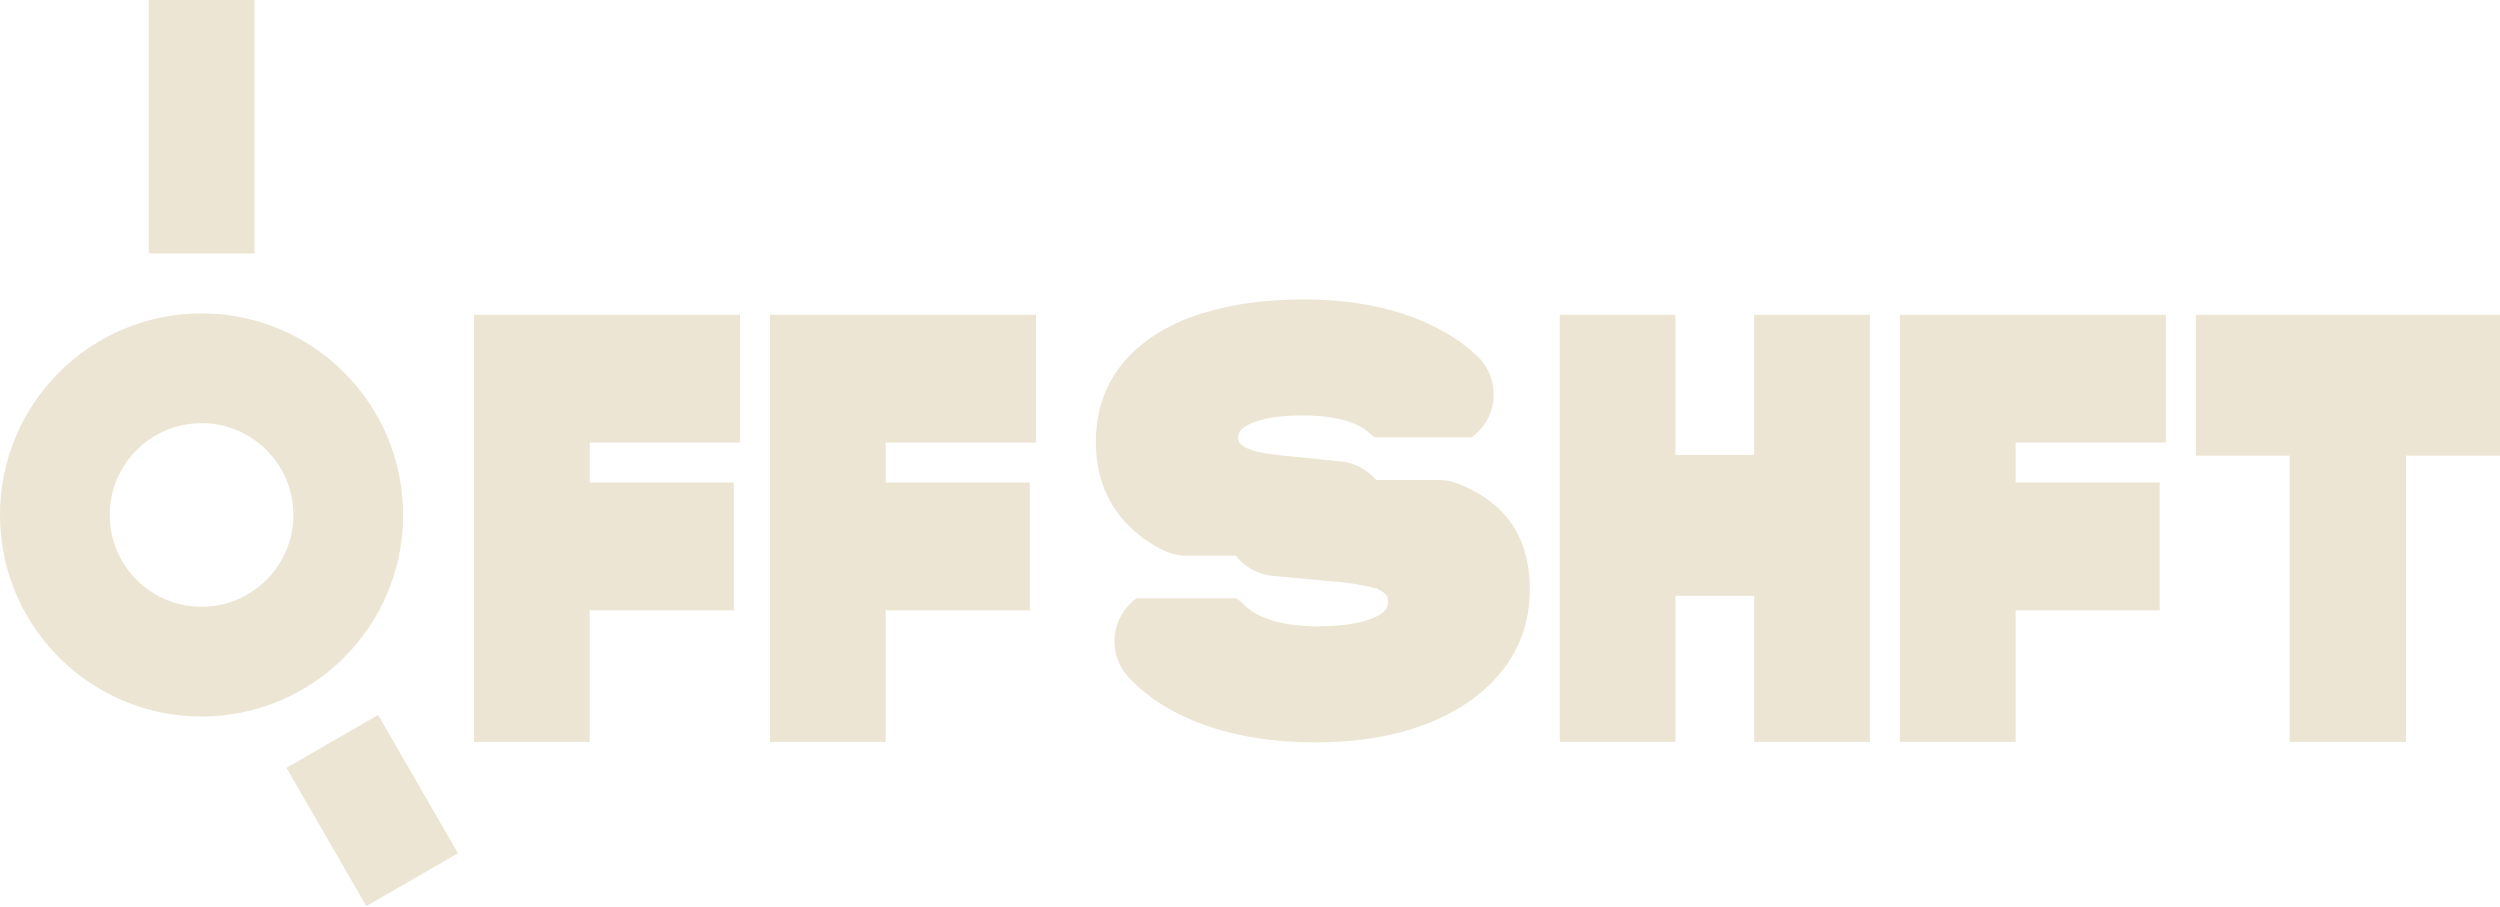
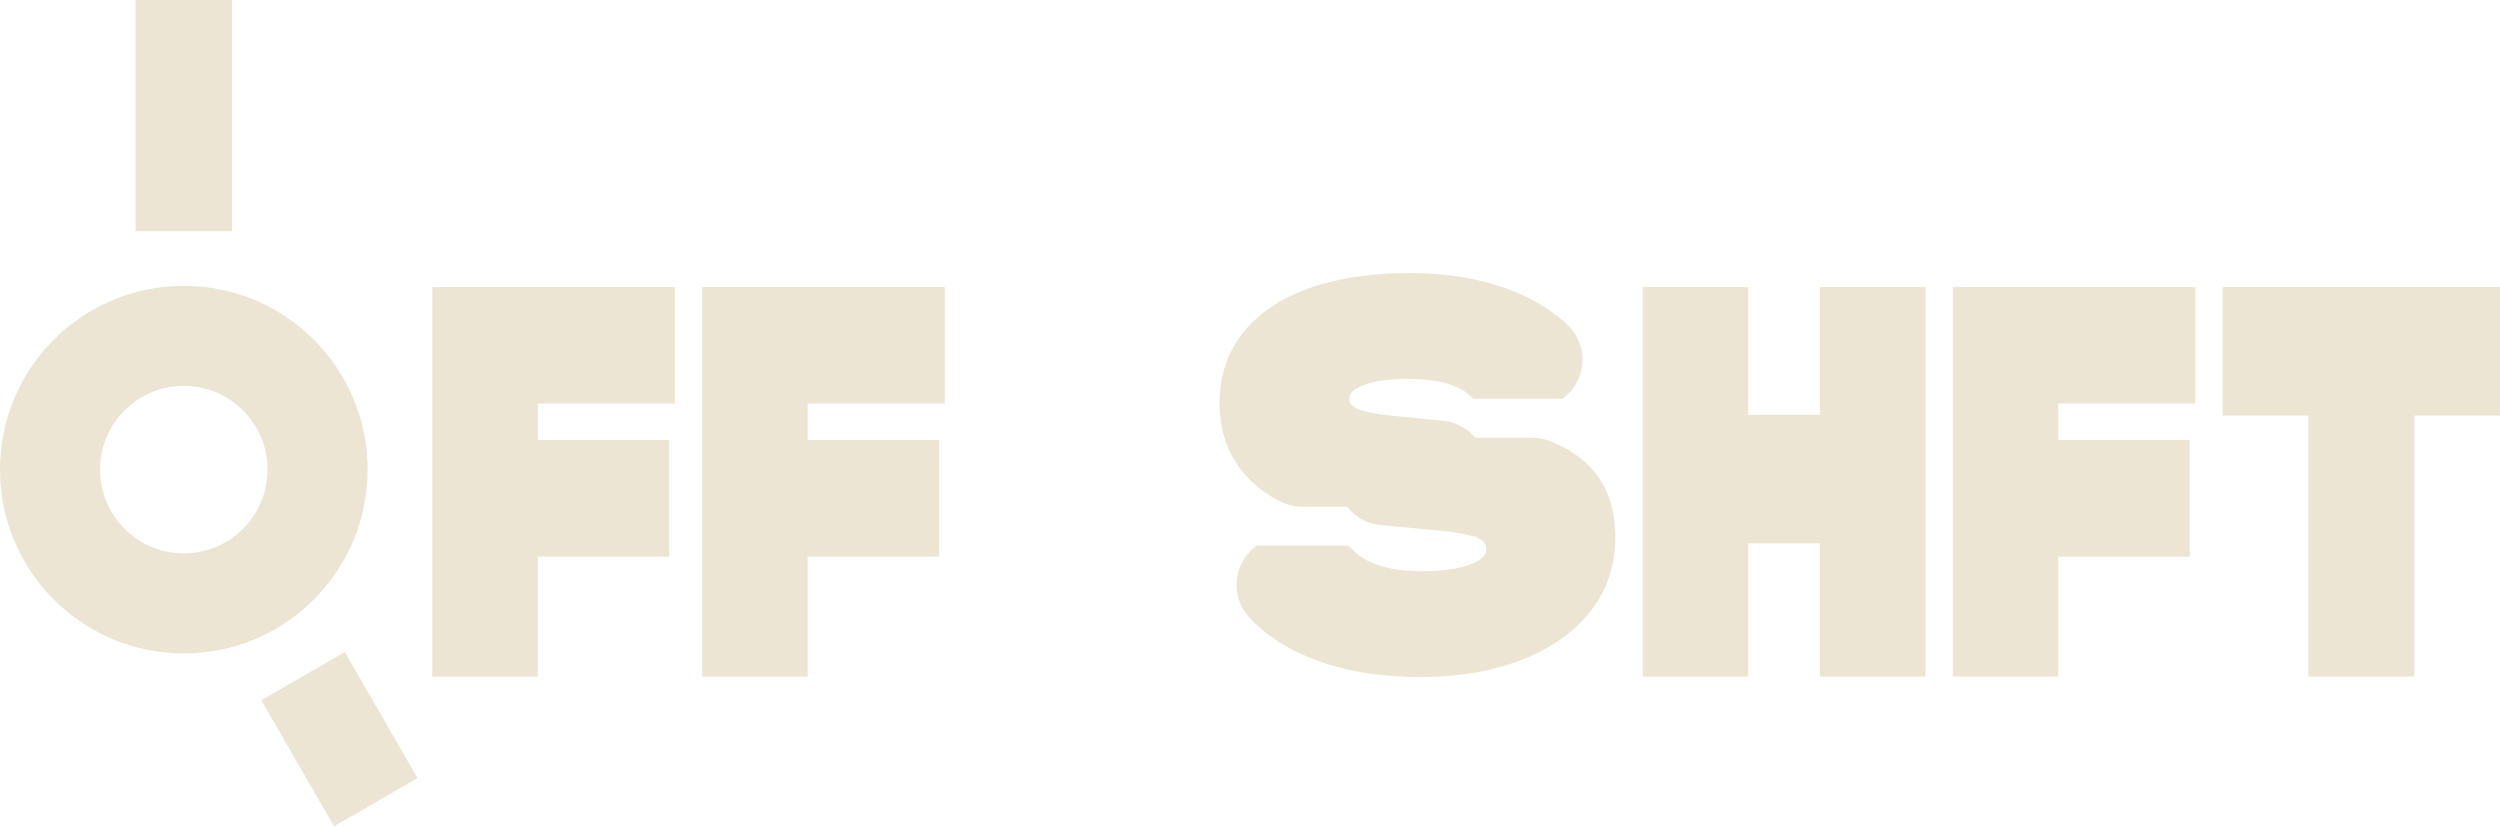
- <svg xmlns="http://www.w3.org/2000/svg" width="62.60mm" height="22.69mm" viewBox="0 0 62.600 22.689">
-   <g transform="translate(0 7.882)">
+ <svg xmlns="http://www.w3.org/2000/svg" width="68.64mm" height="22.69mm" viewBox="0 0 68.645 22.688">
+   <g transform="translate(0 7.881)">
    <path fill="#ECE5D3" fill-rule="evenodd" d="M0 5.012 a5.047 5.047 0 1 0 10.094 0 a5.047 5.047 0 1 0 -10.094 0 Z M2.748 5.012 a2.299 2.299 0 1 0 4.598 0 a2.299 2.299 0 1 0 -4.598 0 Z" />
-     <path fill="#ECE5D3" d="M3.723 -1.535 L3.723 -7.882 L6.372 -7.882 L6.372 -1.535 Z M9.468 10.02 L11.467 13.483 L9.173 14.807 L7.174 11.345 Z" />
-     <path fill="#ECE5D3" fill-rule="nonzero" d="M18.53 3.198 L14.767 3.198 L14.767 4.198 L18.375 4.198 L18.375 7.402 L14.767 7.402 L14.767 10.694 L11.869 10.694 L11.869 0 L18.53 0 Z M25.941 3.198 L22.178 3.198 L22.178 4.198 L25.786 4.198 L25.786 7.402 L22.178 7.402 L22.178 10.694 L19.28 10.694 L19.28 0 L25.941 0 Z M32.773 -0.384 L32.785 -0.384 L32.888 -0.382 L32.91 -0.381 L33.016 -0.378 L33.027 -0.378 L33.131 -0.373 L33.153 -0.372 L33.258 -0.366 L33.259 -0.366 L33.36 -0.36 L33.395 -0.357 L33.491 -0.349 L33.502 -0.348 L33.597 -0.339 L33.611 -0.337 L33.711 -0.327 L33.736 -0.324 L33.833 -0.312 L33.844 -0.31 L33.937 -0.298 L33.937 -0.297 L33.964 -0.294 L34.052 -0.28 L34.065 -0.278 L34.167 -0.261 L34.183 -0.259 L34.266 -0.244 L34.288 -0.24 L34.378 -0.222 L34.407 -0.216 L34.49 -0.198 L34.502 -0.195 L34.596 -0.174 L34.613 -0.17 L34.697 -0.149 L34.723 -0.142 L34.8 -0.122 L34.8 -0.122 L34.816 -0.118 L34.905 -0.093 L34.931 -0.086 L35.011 -0.062 L35.031 -0.056 L35.108 -0.031 L35.131 -0.024 L35.212 0.003 L35.231 0.01 L35.31 0.038 L35.327 0.044 L35.402 0.071 L35.433 0.083 L35.505 0.112 L35.521 0.119 L35.598 0.151 L35.607 0.154 L35.679 0.185 L35.723 0.204 L35.788 0.235 L35.794 0.237 L35.866 0.271 L35.899 0.287 L35.962 0.319 L35.979 0.328 L36.046 0.363 L36.07 0.376 L36.134 0.411 L36.156 0.423 L36.217 0.458 L36.241 0.473 L36.297 0.506 L36.323 0.522 L36.381 0.559 L36.404 0.575 L36.463 0.614 L36.533 0.662 L36.566 0.685 L36.617 0.723 L36.626 0.73 L36.626 0.729 L36.681 0.771 L36.722 0.803 L36.764 0.836 L36.78 0.85 L36.836 0.896 L36.852 0.91 L36.903 0.953 L36.925 0.973 L36.967 1.011 L37.004 1.046 L37.04 1.083 L37.075 1.121 L37.108 1.16 L37.14 1.201 L37.17 1.243 L37.198 1.286 L37.225 1.33 L37.25 1.375 L37.273 1.421 L37.294 1.468 L37.314 1.515 L37.331 1.564 L37.347 1.613 L37.361 1.662 L37.372 1.712 L37.382 1.763 L37.39 1.814 L37.396 1.865 L37.4 1.916 L37.402 1.967 L37.403 1.993 L37.402 2.045 L37.399 2.096 L37.394 2.147 L37.387 2.198 L37.378 2.249 L37.367 2.299 L37.354 2.349 L37.34 2.399 L37.323 2.447 L37.304 2.495 L37.284 2.543 L37.262 2.589 L37.238 2.634 L37.212 2.679 L37.184 2.723 L37.155 2.765 L37.125 2.806 L37.092 2.846 L37.058 2.884 L37.023 2.922 L36.986 2.958 L36.948 2.992 L36.908 3.025 L36.868 3.057 L36.852 3.068 L34.419 3.068 L34.38 3.039 L34.34 3.007 L34.301 2.973 L34.288 2.961 L34.274 2.948 L34.27 2.944 L34.256 2.931 L34.255 2.931 L34.245 2.922 L34.244 2.922 L34.243 2.922 L34.227 2.908 L34.217 2.9 L34.195 2.884 L34.194 2.883 L34.18 2.874 L34.153 2.855 L34.134 2.843 L34.113 2.83 L34.111 2.829 L34.094 2.819 L34.077 2.809 L34.064 2.802 L34.041 2.79 L34.04 2.789 L34.015 2.776 L34.009 2.773 L34.003 2.771 L33.983 2.76 L33.966 2.753 L33.951 2.745 L33.94 2.741 L33.932 2.737 L33.911 2.728 L33.891 2.72 L33.888 2.719 L33.871 2.712 L33.85 2.704 L33.835 2.698 L33.828 2.696 L33.806 2.688 L33.794 2.684 L33.775 2.678 L33.763 2.674 L33.734 2.664 L33.732 2.664 L33.709 2.657 L33.692 2.651 L33.666 2.644 L33.664 2.643 L33.64 2.637 L33.621 2.632 L33.562 2.617 L33.549 2.613 L33.519 2.607 L33.489 2.6 L33.478 2.598 L33.442 2.591 L33.414 2.586 L33.397 2.582 L33.373 2.578 L33.36 2.576 L33.335 2.573 L33.314 2.569 L33.283 2.564 L33.27 2.562 L33.242 2.558 L33.232 2.557 L33.191 2.552 L33.155 2.548 L33.136 2.546 L33.111 2.543 L33.101 2.543 L33.064 2.54 L33.04 2.538 L33.021 2.536 L32.997 2.534 L32.974 2.533 L32.952 2.531 L32.923 2.529 L32.899 2.528 L32.874 2.527 L32.851 2.526 L32.826 2.525 L32.801 2.524 L32.773 2.523 L32.748 2.523 L32.721 2.522 L32.696 2.521 L32.645 2.521 L32.613 2.521 L32.592 2.521 L32.532 2.521 L32.464 2.522 L32.458 2.522 L32.4 2.524 L32.387 2.524 L32.329 2.527 L32.321 2.527 L32.263 2.53 L32.261 2.53 L32.202 2.534 L32.195 2.535 L32.137 2.54 L32.132 2.54 L32.073 2.546 L32.02 2.552 L32.005 2.553 L31.966 2.558 L31.944 2.561 L31.901 2.567 L31.901 2.568 L31.839 2.577 L31.802 2.583 L31.775 2.588 L31.744 2.594 L31.735 2.596 L31.698 2.604 L31.68 2.608 L31.64 2.618 L31.605 2.626 L31.58 2.633 L31.557 2.64 L31.546 2.643 L31.51 2.653 L31.495 2.658 L31.47 2.666 L31.454 2.671 L31.429 2.68 L31.409 2.687 L31.391 2.694 L31.375 2.7 L31.349 2.711 L31.334 2.717 L31.321 2.723 L31.294 2.735 L31.282 2.741 L31.263 2.75 L31.229 2.768 L31.223 2.772 L31.213 2.777 L31.204 2.783 L31.178 2.799 L31.158 2.813 L31.154 2.816 L31.138 2.828 L31.117 2.844 L31.102 2.857 L31.088 2.871 L31.071 2.889 L31.07 2.89 L31.066 2.896 L31.059 2.904 L31.053 2.912 L31.045 2.925 L31.039 2.935 L31.029 2.954 L31.024 2.965 L31.021 2.972 L31.014 2.994 L31.014 2.994 L31.012 3.002 L31.01 3.014 L31.006 3.037 L31.005 3.053 L31.003 3.073 L31.003 3.085 L31.004 3.094 L31.004 3.096 L31.004 3.109 L31.005 3.115 L31.005 3.115 L31.006 3.119 L31.009 3.134 L31.01 3.14 L31.012 3.15 L31.013 3.152 L31.015 3.159 L31.02 3.171 L31.023 3.178 L31.028 3.186 L31.03 3.189 L31.039 3.203 L31.04 3.205 L31.048 3.216 L31.053 3.222 L31.069 3.24 L31.072 3.242 L31.081 3.251 L31.085 3.254 L31.089 3.258 L31.111 3.275 L31.121 3.283 L31.125 3.286 L31.135 3.293 L31.135 3.293 L31.148 3.302 L31.167 3.313 L31.178 3.319 L31.194 3.327 L31.2 3.33 L31.204 3.332 L31.232 3.345 L31.246 3.351 L31.256 3.355 L31.277 3.364 L31.279 3.364 L31.303 3.373 L31.315 3.377 L31.328 3.381 L31.346 3.387 L31.376 3.397 L31.395 3.402 L31.398 3.403 L31.42 3.409 L31.447 3.417 L31.467 3.421 L31.484 3.426 L31.504 3.431 L31.531 3.437 L31.552 3.442 L31.564 3.444 L31.601 3.452 L31.62 3.456 L31.652 3.462 L31.664 3.464 L31.704 3.471 L31.708 3.472 L31.771 3.482 L31.819 3.489 L31.826 3.49 L31.877 3.497 L31.877 3.497 L31.882 3.498 L31.935 3.505 L31.944 3.506 L31.999 3.512 L32 3.512 L32.004 3.513 L32.059 3.519 L32.067 3.52 L32.129 3.526 L32.133 3.527 L33.576 3.672 L33.627 3.678 L33.678 3.686 L33.728 3.696 L33.778 3.708 L33.828 3.722 L33.877 3.738 L33.925 3.756 L33.973 3.776 L34.02 3.797 L34.065 3.82 L34.11 3.845 L34.154 3.872 L34.197 3.9 L34.239 3.93 L34.28 3.962 L34.319 3.995 L34.357 4.03 L34.393 4.066 L34.429 4.104 L34.441 4.118 L34.441 4.118 L34.458 4.137 L34.477 4.137 L36.03 4.137 L36.081 4.138 L36.132 4.141 L36.184 4.146 L36.235 4.153 L36.285 4.162 L36.336 4.173 L36.385 4.186 L36.434 4.201 L36.483 4.218 L36.551 4.244 L36.589 4.261 L36.597 4.264 L36.652 4.288 L36.679 4.3 L36.732 4.325 L36.754 4.335 L36.798 4.356 L36.807 4.361 L36.811 4.363 L36.817 4.366 L36.857 4.386 L36.902 4.409 L36.938 4.429 L36.954 4.438 L36.995 4.462 L37.033 4.484 L37.07 4.506 L37.087 4.517 L37.128 4.543 L37.151 4.558 L37.186 4.581 L37.219 4.603 L37.248 4.624 L37.28 4.647 L37.306 4.666 L37.339 4.692 L37.37 4.717 L37.392 4.735 L37.423 4.761 L37.433 4.769 L37.459 4.791 L37.516 4.842 L37.533 4.859 L37.543 4.868 L37.574 4.899 L37.606 4.932 L37.627 4.953 L37.649 4.977 L37.671 5.001 L37.702 5.036 L37.718 5.055 L37.748 5.091 L37.762 5.11 L37.791 5.148 L37.813 5.178 L37.823 5.192 L37.842 5.219 L37.867 5.256 L37.882 5.278 L37.902 5.309 L37.915 5.331 L37.947 5.385 L37.962 5.412 L37.971 5.428 L37.986 5.457 L38.005 5.492 L38.022 5.526 L38.03 5.543 L38.044 5.572 L38.068 5.624 L38.08 5.653 L38.088 5.672 L38.1 5.702 L38.12 5.753 L38.132 5.784 L38.139 5.804 L38.149 5.833 L38.165 5.885 L38.177 5.924 L38.177 5.924 L38.189 5.964 L38.204 6.016 L38.211 6.045 L38.22 6.083 L38.229 6.12 L38.234 6.147 L38.243 6.188 L38.245 6.199 L38.246 6.205 L38.248 6.214 L38.254 6.249 L38.262 6.295 L38.269 6.336 L38.271 6.356 L38.278 6.407 L38.281 6.431 L38.286 6.472 L38.29 6.511 L38.294 6.553 L38.296 6.574 L38.299 6.625 L38.301 6.663 L38.303 6.704 L38.304 6.723 L38.306 6.782 L38.306 6.8 L38.307 6.857 L38.307 6.89 L38.306 6.945 L38.305 6.991 L38.302 7.052 L38.301 7.066 L38.298 7.133 L38.294 7.179 L38.289 7.236 L38.285 7.27 L38.275 7.358 L38.267 7.415 L38.259 7.462 L38.249 7.516 L38.246 7.535 L38.235 7.591 L38.224 7.642 L38.213 7.688 L38.202 7.734 L38.187 7.788 L38.182 7.805 L38.167 7.86 L38.151 7.91 L38.136 7.957 L38.125 7.989 L38.105 8.043 L38.093 8.077 L38.074 8.125 L38.061 8.158 L38.041 8.205 L38.02 8.252 L38 8.294 L37.982 8.332 L37.956 8.382 L37.946 8.402 L37.919 8.453 L37.899 8.49 L37.874 8.533 L37.85 8.574 L37.823 8.618 L37.811 8.636 L37.779 8.687 L37.752 8.727 L37.725 8.765 L37.697 8.803 L37.665 8.847 L37.651 8.865 L37.614 8.913 L37.585 8.949 L37.547 8.994 L37.533 9.01 L37.491 9.06 L37.469 9.084 L37.432 9.125 L37.401 9.158 L37.362 9.198 L37.342 9.22 L37.295 9.266 L37.278 9.282 L37.23 9.327 L37.209 9.347 L37.168 9.384 L37.128 9.419 L37.029 9.502 L36.981 9.54 L36.931 9.578 L36.916 9.589 L36.861 9.63 L36.845 9.642 L36.787 9.683 L36.755 9.706 L36.703 9.741 L36.679 9.756 L36.622 9.793 L36.599 9.807 L36.539 9.844 L36.505 9.864 L36.444 9.899 L36.439 9.902 L36.438 9.903 L36.436 9.903 L36.369 9.942 L36.337 9.96 L36.275 9.992 L36.251 10.004 L36.189 10.036 L36.157 10.052 L36.089 10.084 L36.085 10.085 L36.072 10.092 L36.006 10.122 L35.969 10.139 L35.899 10.169 L35.884 10.176 L35.805 10.208 L35.774 10.221 L35.702 10.248 L35.694 10.252 L35.613 10.282 L35.572 10.297 L35.503 10.321 L35.402 10.355 L35.369 10.366 L35.296 10.388 L35.278 10.394 L35.186 10.42 L35.172 10.424 L35.087 10.448 L35.058 10.456 L34.975 10.476 L34.95 10.482 L34.861 10.503 L34.846 10.507 L34.75 10.528 L34.739 10.531 L34.736 10.531 L34.735 10.531 L34.652 10.549 L34.613 10.556 L34.524 10.572 L34.524 10.573 L34.512 10.575 L34.423 10.591 L34.389 10.596 L34.294 10.61 L34.29 10.611 L34.19 10.626 L34.155 10.63 L34.057 10.642 L34.053 10.643 L33.955 10.654 L33.922 10.658 L33.821 10.667 L33.808 10.668 L33.702 10.677 L33.691 10.678 L33.592 10.685 L33.557 10.688 L33.451 10.693 L33.45 10.693 L33.342 10.698 L33.32 10.699 L33.211 10.702 L33.19 10.703 L33.076 10.705 L33.065 10.705 L32.956 10.706 L32.935 10.706 L32.824 10.705 L32.813 10.705 L32.693 10.703 L32.673 10.702 L32.567 10.699 L32.545 10.698 L32.428 10.693 L32.317 10.688 L32.284 10.686 L32.177 10.678 L32.166 10.677 L32.059 10.668 L32.048 10.667 L31.945 10.658 L31.911 10.655 L31.806 10.642 L31.804 10.642 L31.7 10.63 L31.667 10.626 L31.572 10.612 L31.57 10.612 L31.564 10.611 L31.464 10.597 L31.43 10.591 L31.33 10.574 L31.323 10.573 L31.233 10.557 L31.198 10.55 L31.107 10.532 L31.094 10.529 L30.989 10.507 L30.976 10.504 L30.885 10.483 L30.861 10.477 L30.771 10.456 L30.744 10.449 L30.662 10.427 L30.645 10.422 L30.547 10.394 L30.536 10.391 L30.454 10.367 L30.414 10.355 L30.327 10.326 L30.324 10.325 L30.239 10.297 L30.202 10.285 L30.121 10.255 L30.114 10.253 L30.031 10.222 L30 10.21 L29.927 10.181 L29.896 10.168 L29.814 10.133 L29.805 10.129 L29.736 10.099 L29.7 10.083 L29.627 10.049 L29.612 10.042 L29.537 10.006 L29.449 9.962 L29.418 9.945 L29.352 9.91 L29.347 9.907 L29.347 9.907 L29.329 9.897 L29.263 9.86 L29.247 9.85 L29.181 9.812 L29.149 9.792 L29.089 9.755 L29.068 9.742 L29.009 9.703 L28.986 9.688 L28.924 9.646 L28.901 9.63 L28.848 9.593 L28.816 9.569 L28.76 9.526 L28.744 9.514 L28.69 9.472 L28.667 9.454 L28.615 9.412 L28.586 9.387 L28.539 9.346 L28.521 9.331 L28.47 9.285 L28.441 9.258 L28.399 9.217 L28.368 9.188 L28.326 9.144 L28.315 9.134 L28.28 9.097 L28.245 9.06 L28.212 9.021 L28.179 8.98 L28.149 8.939 L28.12 8.896 L28.093 8.853 L28.068 8.808 L28.044 8.762 L28.022 8.716 L28.002 8.668 L27.984 8.62 L27.967 8.571 L27.953 8.522 L27.94 8.472 L27.93 8.422 L27.921 8.371 L27.915 8.32 L27.91 8.269 L27.907 8.217 L27.907 8.166 L27.908 8.114 L27.912 8.063 L27.917 8.012 L27.924 7.961 L27.934 7.91 L27.945 7.86 L27.958 7.81 L27.973 7.761 L27.99 7.713 L28.009 7.665 L28.03 7.618 L28.053 7.572 L28.077 7.527 L28.103 7.482 L28.131 7.439 L28.16 7.397 L28.192 7.356 L28.224 7.316 L28.258 7.277 L28.294 7.24 L28.331 7.205 L28.37 7.17 L28.409 7.138 L28.45 7.106 L28.457 7.101 L30.966 7.101 L31.005 7.13 L31.045 7.162 L31.083 7.196 L31.121 7.232 L31.163 7.274 L31.168 7.278 L31.186 7.295 L31.198 7.306 L31.224 7.329 L31.235 7.338 L31.248 7.349 L31.254 7.353 L31.276 7.37 L31.276 7.371 L31.279 7.373 L31.288 7.38 L31.314 7.399 L31.318 7.402 L31.326 7.407 L31.339 7.416 L31.349 7.422 L31.37 7.436 L31.38 7.443 L31.387 7.447 L31.412 7.462 L31.451 7.484 L31.464 7.491 L31.481 7.501 L31.494 7.507 L31.508 7.515 L31.524 7.523 L31.534 7.528 L31.55 7.535 L31.572 7.545 L31.576 7.547 L31.595 7.556 L31.618 7.566 L31.626 7.569 L31.661 7.584 L31.695 7.598 L31.706 7.602 L31.711 7.604 L31.742 7.614 L31.749 7.617 L31.78 7.627 L31.788 7.63 L31.824 7.642 L31.852 7.651 L31.871 7.657 L31.891 7.663 L31.907 7.668 L31.933 7.675 L31.938 7.676 L31.938 7.677 L31.969 7.685 L31.986 7.689 L32.053 7.706 L32.068 7.709 L32.094 7.715 L32.109 7.718 L32.146 7.725 L32.18 7.732 L32.199 7.735 L32.231 7.741 L32.234 7.742 L32.237 7.742 L32.276 7.749 L32.288 7.751 L32.318 7.755 L32.335 7.757 L32.372 7.762 L32.422 7.769 L32.427 7.769 L32.47 7.774 L32.517 7.779 L32.526 7.78 L32.57 7.784 L32.665 7.79 L32.678 7.791 L32.725 7.793 L32.771 7.796 L32.785 7.796 L32.833 7.798 L32.834 7.798 L32.885 7.8 L32.898 7.8 L32.933 7.8 L32.949 7.801 L33.07 7.801 L33.081 7.8 L33.152 7.799 L33.218 7.797 L33.24 7.796 L33.3 7.793 L33.371 7.79 L33.375 7.79 L33.439 7.786 L33.449 7.785 L33.506 7.78 L33.517 7.779 L33.581 7.773 L33.636 7.768 L33.655 7.766 L33.697 7.761 L33.713 7.759 L33.76 7.752 L33.773 7.75 L33.83 7.741 L33.878 7.733 L33.899 7.73 L33.943 7.721 L33.987 7.712 L34.011 7.707 L34.052 7.697 L34.055 7.696 L34.098 7.686 L34.111 7.682 L34.145 7.673 L34.163 7.668 L34.194 7.66 L34.21 7.654 L34.24 7.645 L34.258 7.639 L34.283 7.63 L34.295 7.626 L34.33 7.613 L34.344 7.608 L34.384 7.592 L34.404 7.584 L34.423 7.575 L34.449 7.563 L34.461 7.557 L34.479 7.548 L34.496 7.539 L34.5 7.538 L34.531 7.52 L34.534 7.518 L34.549 7.508 L34.564 7.499 L34.585 7.485 L34.603 7.471 L34.63 7.45 L34.632 7.448 L34.645 7.437 L34.654 7.429 L34.658 7.425 L34.675 7.406 L34.685 7.395 L34.7 7.375 L34.708 7.362 L34.719 7.346 L34.727 7.33 L34.728 7.328 L34.732 7.318 L34.737 7.306 L34.738 7.304 L34.743 7.289 L34.746 7.28 L34.75 7.259 L34.754 7.232 L34.754 7.23 L34.755 7.219 L34.756 7.203 L34.756 7.177 L34.756 7.165 L34.754 7.148 L34.753 7.133 L34.751 7.123 L34.746 7.097 L34.743 7.087 L34.742 7.082 L34.741 7.079 L34.739 7.073 L34.734 7.061 L34.728 7.049 L34.721 7.037 L34.71 7.021 L34.704 7.013 L34.693 6.999 L34.691 6.997 L34.683 6.988 L34.673 6.978 L34.665 6.972 L34.659 6.966 L34.648 6.957 L34.644 6.954 L34.637 6.948 L34.625 6.94 L34.624 6.94 L34.608 6.929 L34.606 6.928 L34.591 6.92 L34.568 6.907 L34.553 6.9 L34.55 6.899 L34.526 6.888 L34.503 6.879 L34.503 6.85 L34.423 6.85 L34.41 6.846 L34.392 6.84 L34.37 6.833 L34.342 6.826 L34.306 6.816 L34.29 6.812 L34.258 6.804 L34.252 6.803 L34.211 6.793 L34.21 6.793 L34.204 6.791 L34.166 6.783 L34.142 6.778 L34.119 6.773 L34.097 6.769 L34.056 6.762 L34.048 6.76 L34.004 6.752 L33.98 6.748 L33.936 6.741 L33.932 6.741 L33.876 6.733 L33.864 6.731 L33.815 6.723 L33.796 6.721 L33.739 6.714 L33.668 6.705 L33.666 6.705 L33.605 6.698 L33.59 6.696 L33.53 6.69 L33.523 6.69 L31.868 6.536 L31.817 6.531 L31.766 6.523 L31.716 6.513 L31.665 6.501 L31.616 6.488 L31.567 6.472 L31.519 6.455 L31.471 6.436 L31.424 6.414 L31.378 6.392 L31.333 6.367 L31.289 6.34 L31.246 6.312 L31.204 6.282 L31.163 6.251 L31.123 6.218 L31.085 6.184 L31.048 6.148 L31.013 6.11 L30.979 6.072 L30.961 6.05 L30.947 6.032 L30.928 6.032 L29.714 6.032 L29.662 6.031 L29.611 6.028 L29.56 6.023 L29.509 6.016 L29.458 6.007 L29.408 5.996 L29.358 5.983 L29.309 5.968 L29.26 5.952 L29.212 5.933 L29.165 5.913 L29.139 5.901 L29.095 5.879 L29.026 5.843 L28.979 5.817 L28.91 5.778 L28.881 5.761 L28.815 5.721 L28.776 5.697 L28.722 5.661 L28.668 5.624 L28.613 5.584 L28.586 5.563 L28.533 5.523 L28.492 5.489 L28.443 5.449 L28.403 5.414 L28.356 5.371 L28.328 5.345 L28.282 5.301 L28.243 5.262 L28.203 5.22 L28.17 5.184 L28.13 5.14 L28.097 5.101 L28.063 5.06 L28.026 5.014 L27.994 4.971 L27.965 4.93 L27.929 4.878 L27.906 4.844 L27.876 4.799 L27.843 4.746 L27.817 4.701 L27.794 4.658 L27.766 4.607 L27.742 4.561 L27.72 4.515 L27.695 4.46 L27.673 4.411 L27.655 4.365 L27.634 4.312 L27.615 4.26 L27.596 4.203 L27.583 4.165 L27.565 4.106 L27.55 4.054 L27.537 4.003 L27.522 3.942 L27.51 3.885 L27.502 3.844 L27.49 3.776 L27.483 3.735 L27.473 3.667 L27.467 3.625 L27.459 3.558 L27.454 3.508 L27.449 3.439 L27.447 3.397 L27.443 3.32 L27.442 3.284 L27.44 3.21 L27.44 3.17 L27.441 3.109 L27.442 3.078 L27.444 3.019 L27.446 2.971 L27.451 2.907 L27.452 2.89 L27.457 2.837 L27.461 2.791 L27.468 2.736 L27.472 2.703 L27.48 2.65 L27.486 2.612 L27.495 2.558 L27.501 2.524 L27.511 2.477 L27.521 2.43 L27.533 2.378 L27.539 2.355 L27.552 2.304 L27.566 2.253 L27.58 2.208 L27.591 2.174 L27.606 2.128 L27.62 2.087 L27.637 2.039 L27.648 2.011 L27.665 1.966 L27.683 1.925 L27.7 1.885 L27.721 1.839 L27.741 1.797 L27.752 1.775 L27.776 1.726 L27.796 1.687 L27.816 1.651 L27.843 1.603 L27.868 1.561 L27.882 1.537 L27.907 1.498 L27.935 1.454 L27.961 1.416 L27.98 1.391 L28.007 1.352 L28.038 1.31 L28.067 1.273 L28.089 1.246 L28.125 1.202 L28.14 1.184 L28.174 1.145 L28.205 1.11 L28.239 1.072 L28.263 1.047 L28.305 1.003 L28.321 0.987 L28.355 0.954 L28.396 0.914 L28.435 0.879 L28.443 0.871 L28.49 0.829 L28.524 0.8 L28.562 0.767 L28.588 0.746 L28.63 0.712 L28.666 0.685 L28.713 0.65 L28.72 0.644 L28.775 0.604 L28.807 0.581 L28.852 0.549 L28.881 0.53 L28.931 0.498 L28.959 0.48 L29.012 0.447 L29.033 0.434 L29.089 0.401 L29.119 0.384 L29.176 0.352 L29.198 0.34 L29.255 0.31 L29.265 0.304 L29.269 0.303 L29.283 0.295 L29.342 0.265 L29.364 0.254 L29.427 0.224 L29.457 0.21 L29.516 0.183 L29.543 0.172 L29.617 0.14 L29.629 0.135 L29.692 0.109 L29.731 0.094 L29.797 0.068 L29.815 0.062 L29.888 0.035 L29.912 0.027 L29.992 0 L30.003 -0.004 L30.076 -0.028 L30.109 -0.038 L30.184 -0.061 L30.203 -0.066 L30.289 -0.091 L30.301 -0.094 L30.381 -0.116 L30.399 -0.121 L30.481 -0.142 L30.511 -0.15 L30.593 -0.169 L30.606 -0.172 L30.689 -0.191 L30.717 -0.197 L30.808 -0.215 L30.811 -0.216 L30.901 -0.234 L30.929 -0.239 L31.012 -0.254 L31.036 -0.258 L31.131 -0.273 L31.135 -0.274 L31.227 -0.288 L31.254 -0.292 L31.343 -0.304 L31.368 -0.307 L31.467 -0.319 L31.469 -0.319 L31.569 -0.33 L31.593 -0.333 L31.687 -0.342 L31.699 -0.343 L31.799 -0.352 L31.824 -0.354 L31.923 -0.36 L31.935 -0.361 L32.044 -0.368 L32.056 -0.368 L32.155 -0.373 L32.167 -0.374 L32.279 -0.378 L32.303 -0.379 L32.396 -0.381 L32.399 -0.382 L32.414 -0.382 L32.525 -0.384 L32.537 -0.384 L32.645 -0.385 L32.666 -0.385 Z M43.924 10.694 L43.924 7.036 L41.955 7.036 L41.955 10.694 L39.057 10.694 L39.057 0 L41.955 0 L41.955 3.508 L43.924 3.508 L43.924 0 L46.823 0 L46.823 10.694 Z M54.234 3.198 L50.471 3.198 L50.471 4.198 L54.079 4.198 L54.079 7.402 L50.471 7.402 L50.471 10.694 L47.573 10.694 L47.573 0 L54.234 0 Z M62.6 3.528 L60.248 3.528 L60.248 10.694 L57.335 10.694 L57.335 3.528 L54.984 3.528 L54.984 0 L62.6 0 Z" />
+     <path fill="#ECE5D3" d="M3.723 -1.535 L3.723 -7.881 L6.371 -7.881 L6.371 -1.535 Z M9.468 10.02 L11.466 13.482 L9.173 14.806 L7.174 11.344 Z" />
+     <path fill="#ECE5D3" fill-rule="nonzero" d="M18.53 3.198 L14.767 3.198 L14.767 4.198 L18.375 4.198 L18.375 7.401 L14.767 7.401 L14.767 10.694 L11.868 10.694 L11.868 0 L18.53 0 Z M25.941 3.198 L22.178 3.198 L22.178 4.198 L25.786 4.198 L25.786 7.401 L22.178 7.401 L22.178 10.694 L19.28 10.694 L19.28 0 L25.941 0 Z M38.821 -0.384 L38.833 -0.384 L38.936 -0.382 L38.957 -0.381 L39.063 -0.378 L39.075 -0.378 L39.178 -0.373 L39.201 -0.372 L39.305 -0.366 L39.306 -0.366 L39.407 -0.36 L39.442 -0.357 L39.538 -0.349 L39.549 -0.348 L39.644 -0.339 L39.659 -0.337 L39.759 -0.327 L39.784 -0.324 L39.881 -0.312 L39.892 -0.31 L39.984 -0.298 L39.984 -0.297 L40.012 -0.294 L40.099 -0.28 L40.113 -0.278 L40.214 -0.261 L40.23 -0.259 L40.313 -0.244 L40.335 -0.24 L40.425 -0.222 L40.454 -0.216 L40.537 -0.198 L40.549 -0.195 L40.643 -0.174 L40.661 -0.17 L40.744 -0.149 L40.771 -0.142 L40.848 -0.122 L40.848 -0.122 L40.863 -0.118 L40.952 -0.093 L40.978 -0.086 L41.059 -0.062 L41.078 -0.056 L41.155 -0.031 L41.178 -0.024 L41.259 0.003 L41.278 0.01 L41.357 0.038 L41.374 0.044 L41.449 0.071 L41.48 0.083 L41.552 0.112 L41.569 0.119 L41.646 0.151 L41.655 0.154 L41.727 0.185 L41.771 0.204 L41.836 0.235 L41.841 0.237 L41.913 0.271 L41.947 0.287 L42.009 0.319 L42.026 0.328 L42.093 0.363 L42.117 0.376 L42.181 0.411 L42.203 0.423 L42.264 0.458 L42.288 0.473 L42.344 0.506 L42.37 0.522 L42.428 0.559 L42.452 0.575 L42.51 0.614 L42.58 0.662 L42.613 0.685 L42.664 0.723 L42.673 0.73 L42.673 0.729 L42.729 0.771 L42.77 0.803 L42.811 0.836 L42.828 0.85 L42.883 0.896 L42.899 0.91 L42.95 0.953 L42.972 0.973 L43.014 1.011 L43.051 1.046 L43.087 1.083 L43.122 1.121 L43.155 1.16 L43.187 1.201 L43.217 1.243 L43.245 1.286 L43.272 1.33 L43.297 1.375 L43.32 1.421 L43.341 1.468 L43.361 1.515 L43.378 1.564 L43.394 1.613 L43.408 1.662 L43.42 1.712 L43.43 1.763 L43.438 1.813 L43.444 1.864 L43.448 1.916 L43.45 1.967 L43.45 1.993 L43.449 2.045 L43.446 2.096 L43.441 2.147 L43.434 2.198 L43.425 2.249 L43.414 2.299 L43.401 2.349 L43.387 2.399 L43.37 2.447 L43.351 2.495 L43.331 2.543 L43.309 2.589 L43.285 2.634 L43.259 2.679 L43.231 2.722 L43.202 2.764 L43.172 2.806 L43.139 2.846 L43.105 2.884 L43.07 2.922 L43.033 2.958 L42.995 2.992 L42.955 3.025 L42.915 3.057 L42.899 3.068 L40.466 3.068 L40.427 3.039 L40.387 3.007 L40.348 2.973 L40.335 2.961 L40.321 2.948 L40.317 2.944 L40.303 2.931 L40.302 2.931 L40.292 2.922 L40.291 2.922 L40.29 2.922 L40.274 2.908 L40.264 2.9 L40.242 2.884 L40.241 2.883 L40.227 2.874 L40.2 2.855 L40.181 2.842 L40.16 2.829 L40.159 2.828 L40.141 2.818 L40.125 2.809 L40.112 2.801 L40.089 2.789 L40.088 2.789 L40.062 2.776 L40.056 2.773 L40.051 2.77 L40.03 2.76 L40.013 2.752 L39.998 2.745 L39.987 2.74 L39.979 2.737 L39.958 2.728 L39.939 2.72 L39.936 2.719 L39.918 2.711 L39.897 2.704 L39.882 2.698 L39.876 2.695 L39.853 2.687 L39.841 2.683 L39.823 2.677 L39.811 2.674 L39.781 2.664 L39.779 2.664 L39.756 2.657 L39.74 2.651 L39.714 2.644 L39.711 2.643 L39.687 2.637 L39.669 2.632 L39.61 2.617 L39.596 2.613 L39.566 2.607 L39.536 2.6 L39.525 2.598 L39.489 2.591 L39.461 2.586 L39.444 2.582 L39.42 2.578 L39.407 2.576 L39.382 2.573 L39.361 2.569 L39.33 2.564 L39.317 2.562 L39.29 2.558 L39.28 2.557 L39.239 2.552 L39.202 2.548 L39.183 2.546 L39.159 2.543 L39.149 2.543 L39.112 2.54 L39.087 2.538 L39.068 2.536 L39.045 2.534 L39.022 2.533 L39 2.531 L38.971 2.529 L38.946 2.528 L38.921 2.527 L38.899 2.526 L38.873 2.525 L38.849 2.524 L38.82 2.523 L38.795 2.523 L38.769 2.522 L38.744 2.521 L38.692 2.521 L38.661 2.521 L38.639 2.521 L38.579 2.521 L38.511 2.522 L38.505 2.522 L38.447 2.524 L38.434 2.524 L38.377 2.527 L38.369 2.527 L38.31 2.53 L38.309 2.53 L38.249 2.534 L38.242 2.535 L38.184 2.54 L38.18 2.54 L38.12 2.546 L38.067 2.552 L38.052 2.553 L38.014 2.558 L37.991 2.561 L37.949 2.567 L37.949 2.568 L37.887 2.577 L37.849 2.583 L37.822 2.588 L37.791 2.594 L37.783 2.596 L37.746 2.604 L37.727 2.608 L37.687 2.618 L37.652 2.626 L37.627 2.633 L37.604 2.64 L37.593 2.643 L37.557 2.653 L37.542 2.658 L37.517 2.666 L37.501 2.671 L37.477 2.679 L37.456 2.687 L37.439 2.693 L37.423 2.7 L37.397 2.71 L37.382 2.717 L37.368 2.722 L37.342 2.734 L37.329 2.74 L37.31 2.75 L37.276 2.768 L37.271 2.771 L37.261 2.777 L37.251 2.783 L37.225 2.798 L37.205 2.812 L37.202 2.815 L37.185 2.827 L37.165 2.844 L37.15 2.857 L37.136 2.871 L37.119 2.889 L37.118 2.89 L37.113 2.896 L37.107 2.904 L37.101 2.912 L37.092 2.925 L37.086 2.935 L37.076 2.954 L37.071 2.965 L37.069 2.972 L37.062 2.994 L37.061 2.994 L37.06 3.002 L37.057 3.014 L37.054 3.037 L37.052 3.053 L37.051 3.073 L37.051 3.085 L37.051 3.094 L37.051 3.096 L37.052 3.109 L37.052 3.115 L37.052 3.115 L37.053 3.119 L37.056 3.134 L37.057 3.14 L37.06 3.15 L37.06 3.152 L37.062 3.159 L37.068 3.171 L37.071 3.178 L37.075 3.186 L37.077 3.189 L37.086 3.203 L37.087 3.205 L37.096 3.216 L37.101 3.222 L37.117 3.24 L37.119 3.242 L37.128 3.251 L37.132 3.254 L37.137 3.258 L37.158 3.275 L37.169 3.283 L37.173 3.286 L37.182 3.293 L37.183 3.293 L37.196 3.302 L37.215 3.313 L37.225 3.319 L37.241 3.327 L37.248 3.33 L37.252 3.332 L37.28 3.345 L37.293 3.351 L37.303 3.355 L37.324 3.364 L37.327 3.364 L37.351 3.373 L37.363 3.377 L37.375 3.381 L37.394 3.387 L37.423 3.397 L37.443 3.402 L37.446 3.403 L37.467 3.409 L37.494 3.417 L37.514 3.421 L37.531 3.426 L37.551 3.431 L37.578 3.437 L37.599 3.442 L37.611 3.444 L37.648 3.452 L37.667 3.456 L37.7 3.462 L37.711 3.464 L37.751 3.471 L37.756 3.472 L37.819 3.482 L37.866 3.489 L37.874 3.49 L37.924 3.497 L37.925 3.497 L37.93 3.498 L37.983 3.505 L37.991 3.506 L38.047 3.512 L38.047 3.512 L38.052 3.513 L38.106 3.519 L38.115 3.52 L38.176 3.526 L38.18 3.527 L39.623 3.671 L39.675 3.677 L39.725 3.686 L39.776 3.696 L39.826 3.708 L39.875 3.722 L39.924 3.738 L39.973 3.755 L40.02 3.775 L40.067 3.797 L40.113 3.82 L40.158 3.845 L40.201 3.872 L40.244 3.9 L40.286 3.93 L40.327 3.962 L40.366 3.995 L40.404 4.03 L40.44 4.066 L40.476 4.104 L40.488 4.118 L40.488 4.118 L40.505 4.137 L40.524 4.137 L42.077 4.137 L42.128 4.138 L42.179 4.141 L42.231 4.146 L42.282 4.153 L42.332 4.162 L42.383 4.173 L42.432 4.186 L42.482 4.201 L42.53 4.218 L42.598 4.244 L42.636 4.261 L42.645 4.264 L42.7 4.288 L42.727 4.3 L42.779 4.325 L42.801 4.335 L42.845 4.356 L42.854 4.361 L42.858 4.363 L42.864 4.366 L42.904 4.386 L42.949 4.409 L42.985 4.429 L43.001 4.438 L43.042 4.461 L43.08 4.483 L43.117 4.506 L43.134 4.516 L43.175 4.542 L43.198 4.557 L43.233 4.58 L43.266 4.602 L43.295 4.623 L43.327 4.647 L43.353 4.666 L43.386 4.691 L43.417 4.716 L43.44 4.735 L43.471 4.761 L43.48 4.769 L43.507 4.791 L43.563 4.842 L43.581 4.859 L43.59 4.868 L43.622 4.899 L43.654 4.932 L43.674 4.953 L43.696 4.977 L43.718 5.001 L43.749 5.036 L43.765 5.055 L43.795 5.091 L43.809 5.11 L43.838 5.148 L43.86 5.178 L43.87 5.192 L43.889 5.219 L43.914 5.256 L43.929 5.278 L43.949 5.309 L43.962 5.331 L43.994 5.384 L44.009 5.411 L44.018 5.428 L44.033 5.456 L44.052 5.492 L44.069 5.525 L44.077 5.543 L44.091 5.571 L44.115 5.624 L44.127 5.653 L44.135 5.672 L44.147 5.701 L44.167 5.753 L44.179 5.784 L44.186 5.804 L44.196 5.833 L44.212 5.885 L44.224 5.924 L44.224 5.924 L44.236 5.964 L44.251 6.016 L44.258 6.045 L44.267 6.083 L44.276 6.12 L44.281 6.147 L44.29 6.188 L44.292 6.199 L44.293 6.205 L44.295 6.214 L44.301 6.249 L44.309 6.295 L44.316 6.336 L44.318 6.356 L44.325 6.406 L44.328 6.43 L44.333 6.472 L44.337 6.51 L44.341 6.552 L44.343 6.573 L44.346 6.625 L44.348 6.663 L44.35 6.704 L44.351 6.723 L44.353 6.782 L44.353 6.8 L44.354 6.857 L44.354 6.89 L44.353 6.945 L44.352 6.991 L44.349 7.052 L44.348 7.066 L44.345 7.132 L44.341 7.179 L44.336 7.235 L44.332 7.269 L44.322 7.358 L44.314 7.415 L44.306 7.462 L44.296 7.516 L44.293 7.535 L44.282 7.591 L44.271 7.642 L44.26 7.688 L44.249 7.734 L44.234 7.788 L44.229 7.805 L44.214 7.86 L44.198 7.91 L44.183 7.957 L44.172 7.989 L44.152 8.043 L44.14 8.076 L44.121 8.124 L44.108 8.158 L44.088 8.205 L44.067 8.252 L44.047 8.294 L44.029 8.331 L44.003 8.381 L43.993 8.401 L43.966 8.453 L43.946 8.49 L43.921 8.532 L43.897 8.574 L43.87 8.618 L43.858 8.636 L43.826 8.687 L43.799 8.727 L43.772 8.765 L43.745 8.803 L43.712 8.847 L43.698 8.865 L43.662 8.912 L43.632 8.948 L43.595 8.993 L43.581 9.01 L43.538 9.059 L43.517 9.084 L43.48 9.125 L43.449 9.158 L43.41 9.198 L43.389 9.219 L43.342 9.265 L43.325 9.281 L43.277 9.327 L43.256 9.347 L43.215 9.384 L43.175 9.419 L43.076 9.502 L43.028 9.54 L42.978 9.578 L42.963 9.589 L42.908 9.63 L42.892 9.642 L42.835 9.683 L42.802 9.706 L42.75 9.741 L42.727 9.756 L42.669 9.793 L42.647 9.807 L42.586 9.844 L42.552 9.864 L42.491 9.899 L42.487 9.901 L42.485 9.902 L42.484 9.903 L42.416 9.941 L42.384 9.959 L42.322 9.992 L42.298 10.004 L42.236 10.036 L42.204 10.051 L42.136 10.083 L42.132 10.085 L42.119 10.091 L42.053 10.122 L42.016 10.139 L41.946 10.169 L41.931 10.175 L41.853 10.208 L41.821 10.22 L41.75 10.248 L41.741 10.251 L41.661 10.282 L41.619 10.297 L41.551 10.321 L41.449 10.355 L41.416 10.365 L41.343 10.388 L41.325 10.393 L41.233 10.42 L41.219 10.424 L41.134 10.448 L41.105 10.455 L41.023 10.476 L40.998 10.482 L40.908 10.503 L40.894 10.507 L40.798 10.528 L40.786 10.531 L40.784 10.531 L40.782 10.531 L40.7 10.549 L40.661 10.556 L40.572 10.572 L40.571 10.573 L40.559 10.575 L40.47 10.591 L40.436 10.596 L40.341 10.61 L40.337 10.611 L40.237 10.626 L40.202 10.63 L40.105 10.642 L40.1 10.643 L40.003 10.654 L39.969 10.658 L39.868 10.667 L39.856 10.668 L39.749 10.677 L39.738 10.678 L39.64 10.685 L39.605 10.688 L39.498 10.693 L39.497 10.693 L39.389 10.698 L39.367 10.698 L39.258 10.702 L39.238 10.702 L39.124 10.704 L39.113 10.704 L39.003 10.705 L38.983 10.705 L38.872 10.704 L38.861 10.704 L38.741 10.702 L38.72 10.702 L38.614 10.699 L38.592 10.698 L38.475 10.693 L38.365 10.688 L38.332 10.686 L38.224 10.678 L38.213 10.677 L38.107 10.668 L38.095 10.667 L37.993 10.658 L37.959 10.655 L37.853 10.642 L37.852 10.642 L37.748 10.63 L37.714 10.626 L37.619 10.612 L37.617 10.612 L37.611 10.611 L37.511 10.597 L37.478 10.591 L37.378 10.574 L37.37 10.573 L37.28 10.557 L37.245 10.55 L37.155 10.532 L37.142 10.529 L37.037 10.507 L37.023 10.504 L36.933 10.483 L36.908 10.477 L36.819 10.456 L36.792 10.449 L36.709 10.426 L36.692 10.422 L36.594 10.394 L36.583 10.391 L36.502 10.367 L36.462 10.354 L36.375 10.326 L36.371 10.325 L36.286 10.297 L36.249 10.284 L36.169 10.255 L36.161 10.252 L36.079 10.221 L36.048 10.21 L35.974 10.18 L35.944 10.168 L35.861 10.133 L35.853 10.129 L35.783 10.099 L35.747 10.083 L35.675 10.049 L35.659 10.041 L35.585 10.005 L35.497 9.961 L35.465 9.944 L35.399 9.909 L35.395 9.906 L35.394 9.906 L35.377 9.897 L35.311 9.859 L35.294 9.85 L35.229 9.812 L35.196 9.792 L35.137 9.755 L35.115 9.742 L35.056 9.703 L35.033 9.688 L34.971 9.646 L34.948 9.63 L34.896 9.593 L34.864 9.569 L34.807 9.526 L34.791 9.514 L34.738 9.472 L34.714 9.453 L34.663 9.411 L34.634 9.387 L34.586 9.346 L34.569 9.33 L34.518 9.284 L34.489 9.258 L34.446 9.217 L34.416 9.187 L34.373 9.144 L34.363 9.133 L34.328 9.097 L34.293 9.059 L34.259 9.02 L34.227 8.98 L34.196 8.938 L34.168 8.896 L34.14 8.853 L34.115 8.808 L34.091 8.762 L34.069 8.716 L34.049 8.668 L34.031 8.62 L34.015 8.571 L34 8.522 L33.988 8.472 L33.977 8.421 L33.969 8.371 L33.962 8.32 L33.958 8.268 L33.955 8.217 L33.954 8.165 L33.956 8.114 L33.959 8.063 L33.964 8.012 L33.972 7.961 L33.981 7.91 L33.992 7.86 L34.006 7.81 L34.021 7.761 L34.038 7.713 L34.057 7.665 L34.078 7.618 L34.1 7.571 L34.125 7.526 L34.151 7.482 L34.178 7.438 L34.208 7.396 L34.239 7.355 L34.272 7.315 L34.306 7.277 L34.342 7.24 L34.379 7.204 L34.417 7.17 L34.457 7.137 L34.498 7.106 L34.505 7.101 L37.013 7.101 L37.052 7.129 L37.092 7.162 L37.131 7.196 L37.168 7.231 L37.21 7.273 L37.215 7.278 L37.233 7.295 L37.245 7.306 L37.271 7.329 L37.283 7.338 L37.296 7.348 L37.301 7.353 L37.323 7.37 L37.324 7.37 L37.327 7.372 L37.336 7.379 L37.361 7.398 L37.365 7.401 L37.374 7.407 L37.387 7.415 L37.396 7.422 L37.417 7.435 L37.428 7.442 L37.435 7.446 L37.46 7.461 L37.498 7.483 L37.511 7.491 L37.528 7.5 L37.541 7.507 L37.555 7.514 L37.571 7.522 L37.581 7.527 L37.597 7.535 L37.619 7.545 L37.623 7.547 L37.642 7.555 L37.665 7.565 L37.673 7.568 L37.708 7.583 L37.743 7.597 L37.753 7.601 L37.759 7.603 L37.789 7.614 L37.796 7.617 L37.827 7.627 L37.835 7.63 L37.872 7.642 L37.9 7.651 L37.918 7.657 L37.938 7.663 L37.954 7.668 L37.98 7.675 L37.986 7.676 L37.986 7.677 L38.017 7.685 L38.034 7.689 L38.101 7.706 L38.115 7.709 L38.141 7.715 L38.157 7.718 L38.194 7.725 L38.227 7.732 L38.246 7.735 L38.279 7.741 L38.282 7.742 L38.284 7.742 L38.324 7.749 L38.336 7.751 L38.366 7.755 L38.382 7.757 L38.419 7.762 L38.469 7.769 L38.474 7.769 L38.517 7.774 L38.564 7.779 L38.573 7.78 L38.617 7.784 L38.713 7.79 L38.725 7.791 L38.773 7.793 L38.819 7.796 L38.833 7.796 L38.881 7.798 L38.881 7.798 L38.932 7.8 L38.946 7.8 L38.981 7.8 L38.996 7.801 L39.118 7.801 L39.129 7.8 L39.2 7.799 L39.265 7.797 L39.287 7.796 L39.347 7.793 L39.418 7.79 L39.422 7.79 L39.486 7.786 L39.496 7.785 L39.553 7.78 L39.564 7.779 L39.628 7.773 L39.684 7.768 L39.703 7.766 L39.745 7.761 L39.76 7.759 L39.807 7.752 L39.82 7.75 L39.878 7.741 L39.926 7.733 L39.946 7.73 L39.991 7.721 L40.034 7.712 L40.058 7.707 L40.1 7.697 L40.103 7.696 L40.146 7.686 L40.159 7.682 L40.192 7.673 L40.21 7.668 L40.241 7.66 L40.257 7.654 L40.287 7.645 L40.305 7.639 L40.33 7.63 L40.342 7.626 L40.377 7.613 L40.391 7.608 L40.431 7.592 L40.451 7.583 L40.47 7.574 L40.496 7.562 L40.508 7.557 L40.526 7.548 L40.543 7.539 L40.547 7.537 L40.578 7.519 L40.581 7.517 L40.597 7.508 L40.611 7.498 L40.632 7.484 L40.65 7.471 L40.678 7.449 L40.679 7.448 L40.692 7.436 L40.701 7.428 L40.705 7.424 L40.723 7.405 L40.732 7.394 L40.747 7.374 L40.756 7.362 L40.766 7.345 L40.774 7.33 L40.775 7.328 L40.78 7.318 L40.784 7.305 L40.785 7.304 L40.79 7.289 L40.793 7.279 L40.797 7.258 L40.801 7.231 L40.801 7.229 L40.803 7.218 L40.804 7.202 L40.804 7.176 L40.803 7.165 L40.802 7.147 L40.8 7.133 L40.799 7.123 L40.793 7.097 L40.791 7.087 L40.789 7.082 L40.788 7.079 L40.786 7.073 L40.781 7.061 L40.775 7.049 L40.769 7.037 L40.758 7.021 L40.752 7.013 L40.741 6.999 L40.738 6.997 L40.73 6.988 L40.72 6.978 L40.712 6.972 L40.706 6.966 L40.695 6.957 L40.692 6.954 L40.684 6.948 L40.672 6.94 L40.672 6.94 L40.655 6.929 L40.654 6.928 L40.639 6.92 L40.615 6.907 L40.6 6.9 L40.598 6.899 L40.573 6.888 L40.551 6.879 L40.551 6.85 L40.47 6.85 L40.457 6.846 L40.439 6.84 L40.417 6.833 L40.389 6.826 L40.353 6.816 L40.337 6.812 L40.305 6.804 L40.299 6.803 L40.258 6.793 L40.257 6.793 L40.251 6.791 L40.213 6.783 L40.189 6.778 L40.167 6.773 L40.144 6.769 L40.103 6.762 L40.095 6.76 L40.052 6.752 L40.028 6.748 L39.984 6.741 L39.98 6.741 L39.924 6.733 L39.911 6.731 L39.862 6.723 L39.843 6.721 L39.787 6.714 L39.716 6.705 L39.713 6.705 L39.653 6.698 L39.638 6.696 L39.577 6.69 L39.57 6.69 L37.916 6.536 L37.865 6.53 L37.814 6.522 L37.763 6.513 L37.713 6.501 L37.663 6.487 L37.614 6.472 L37.566 6.454 L37.518 6.435 L37.472 6.414 L37.426 6.391 L37.38 6.366 L37.336 6.34 L37.293 6.312 L37.251 6.282 L37.21 6.251 L37.171 6.218 L37.133 6.184 L37.096 6.148 L37.06 6.11 L37.026 6.072 L37.008 6.05 L36.994 6.032 L36.975 6.032 L35.761 6.032 L35.71 6.031 L35.658 6.028 L35.607 6.023 L35.556 6.016 L35.505 6.007 L35.455 5.996 L35.405 5.983 L35.356 5.968 L35.307 5.952 L35.259 5.933 L35.212 5.913 L35.187 5.901 L35.143 5.879 L35.073 5.843 L35.026 5.817 L34.958 5.778 L34.928 5.761 L34.863 5.721 L34.824 5.696 L34.77 5.661 L34.716 5.623 L34.661 5.583 L34.633 5.563 L34.581 5.522 L34.539 5.489 L34.491 5.449 L34.451 5.414 L34.403 5.371 L34.375 5.345 L34.33 5.301 L34.29 5.262 L34.25 5.22 L34.217 5.184 L34.177 5.14 L34.145 5.101 L34.11 5.06 L34.074 5.014 L34.042 4.971 L34.012 4.93 L33.976 4.878 L33.953 4.844 L33.924 4.799 L33.891 4.745 L33.865 4.7 L33.841 4.658 L33.813 4.606 L33.79 4.561 L33.768 4.515 L33.742 4.46 L33.721 4.411 L33.702 4.365 L33.682 4.312 L33.663 4.26 L33.643 4.203 L33.631 4.165 L33.613 4.106 L33.598 4.054 L33.584 4.003 L33.57 3.942 L33.558 3.885 L33.549 3.844 L33.537 3.775 L33.53 3.734 L33.52 3.667 L33.515 3.624 L33.507 3.558 L33.502 3.508 L33.497 3.439 L33.494 3.397 L33.49 3.32 L33.489 3.284 L33.488 3.21 L33.488 3.17 L33.488 3.109 L33.489 3.078 L33.491 3.019 L33.494 2.971 L33.498 2.907 L33.5 2.89 L33.504 2.836 L33.509 2.79 L33.515 2.735 L33.519 2.703 L33.527 2.65 L33.533 2.612 L33.542 2.558 L33.549 2.524 L33.558 2.477 L33.568 2.43 L33.581 2.378 L33.586 2.355 L33.6 2.304 L33.614 2.253 L33.627 2.208 L33.638 2.174 L33.653 2.128 L33.667 2.087 L33.685 2.039 L33.695 2.011 L33.713 1.966 L33.73 1.925 L33.747 1.885 L33.768 1.838 L33.788 1.796 L33.799 1.775 L33.824 1.726 L33.844 1.687 L33.864 1.651 L33.891 1.603 L33.916 1.561 L33.93 1.537 L33.954 1.498 L33.983 1.454 L34.009 1.416 L34.027 1.391 L34.055 1.352 L34.086 1.31 L34.115 1.273 L34.137 1.246 L34.173 1.202 L34.188 1.184 L34.221 1.145 L34.252 1.11 L34.286 1.072 L34.311 1.047 L34.352 1.003 L34.368 0.987 L34.402 0.954 L34.444 0.914 L34.483 0.879 L34.49 0.871 L34.538 0.829 L34.571 0.8 L34.61 0.767 L34.636 0.746 L34.677 0.712 L34.713 0.685 L34.76 0.65 L34.768 0.644 L34.823 0.604 L34.855 0.581 L34.9 0.549 L34.929 0.53 L34.978 0.498 L35.006 0.48 L35.06 0.447 L35.08 0.434 L35.136 0.401 L35.167 0.384 L35.224 0.352 L35.246 0.34 L35.303 0.31 L35.313 0.304 L35.316 0.303 L35.331 0.295 L35.39 0.265 L35.412 0.254 L35.475 0.224 L35.504 0.21 L35.564 0.183 L35.591 0.172 L35.665 0.14 L35.676 0.135 L35.739 0.109 L35.778 0.094 L35.845 0.068 L35.862 0.062 L35.935 0.035 L35.96 0.027 L36.039 0 L36.051 -0.004 L36.124 -0.028 L36.156 -0.038 L36.232 -0.061 L36.25 -0.066 L36.336 -0.091 L36.349 -0.094 L36.428 -0.116 L36.446 -0.121 L36.528 -0.142 L36.558 -0.15 L36.64 -0.169 L36.653 -0.172 L36.736 -0.191 L36.764 -0.197 L36.855 -0.215 L36.859 -0.216 L36.948 -0.234 L36.976 -0.239 L37.059 -0.254 L37.083 -0.258 L37.179 -0.273 L37.183 -0.274 L37.275 -0.288 L37.301 -0.292 L37.39 -0.304 L37.415 -0.307 L37.514 -0.319 L37.516 -0.319 L37.616 -0.33 L37.64 -0.333 L37.734 -0.342 L37.747 -0.343 L37.847 -0.352 L37.871 -0.354 L37.971 -0.36 L37.983 -0.361 L38.092 -0.368 L38.103 -0.368 L38.202 -0.373 L38.215 -0.374 L38.327 -0.378 L38.35 -0.379 L38.443 -0.381 L38.446 -0.382 L38.461 -0.382 L38.572 -0.384 L38.584 -0.384 L38.693 -0.385 L38.714 -0.385 Z M49.971 10.694 L49.971 7.036 L48.002 7.036 L48.002 10.694 L45.104 10.694 L45.104 0 L48.002 0 L48.002 3.508 L49.971 3.508 L49.971 0 L52.869 0 L52.869 10.694 Z M60.28 3.198 L56.517 3.198 L56.517 4.198 L60.125 4.198 L60.125 7.401 L56.517 7.401 L56.517 10.694 L53.619 10.694 L53.619 0 L60.28 0 Z M68.645 3.528 L66.294 3.528 L66.294 10.694 L63.381 10.694 L63.381 3.528 L61.03 3.528 L61.03 0 L68.645 0 Z" />
  </g>
</svg>
